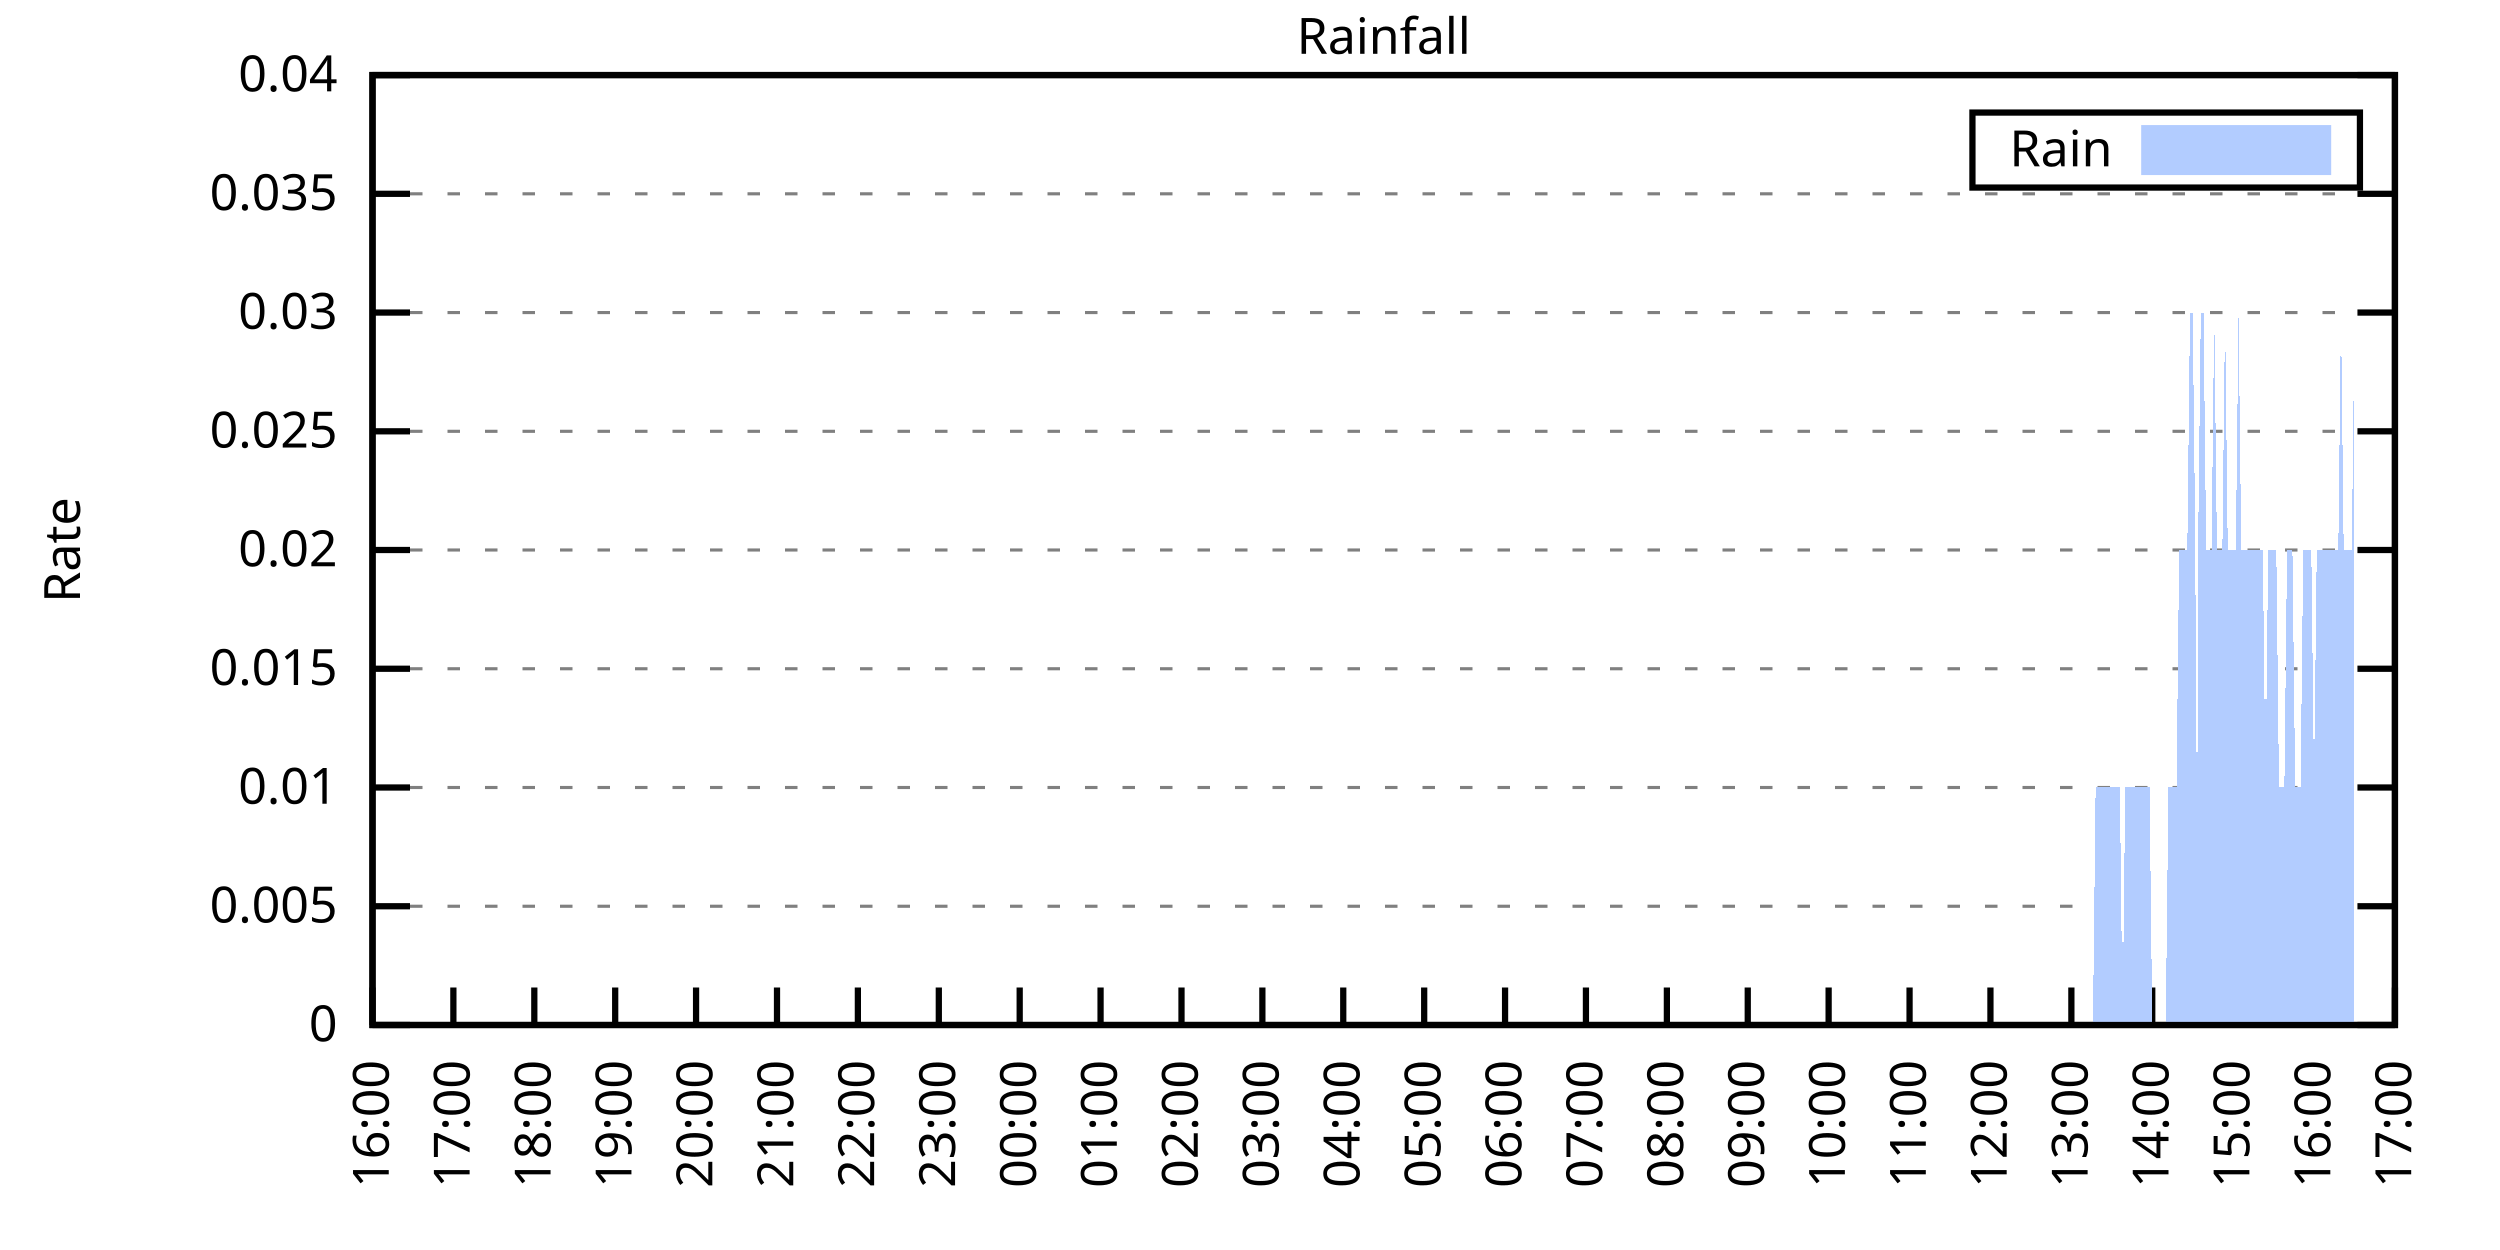
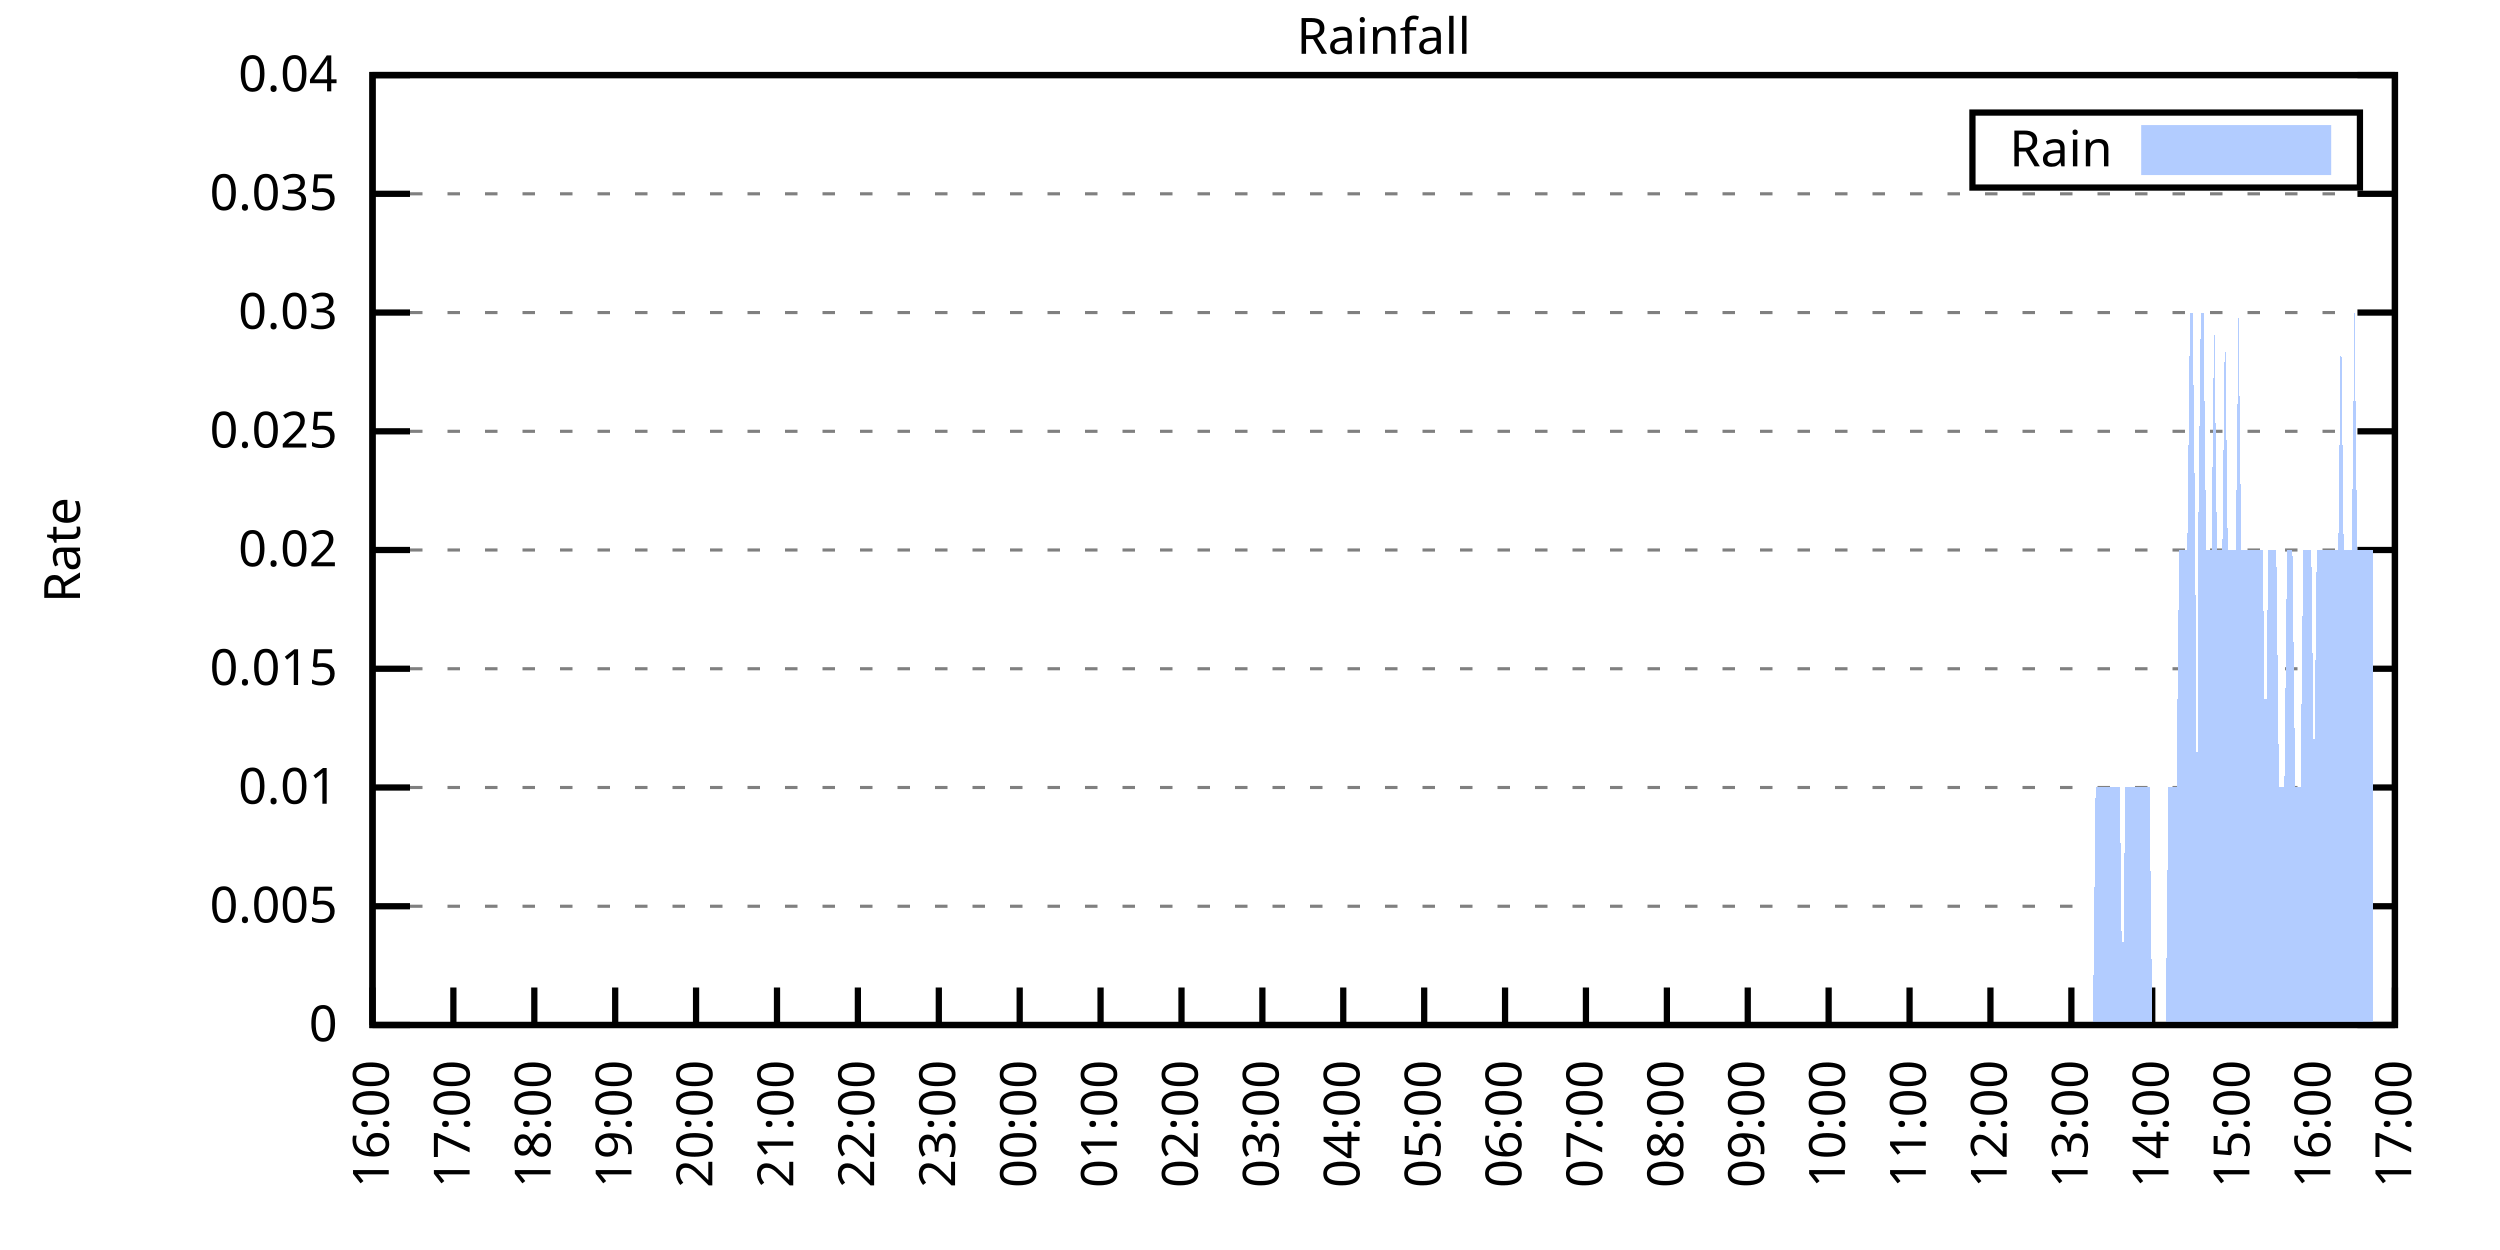
<svg xmlns="http://www.w3.org/2000/svg" xmlns:xlink="http://www.w3.org/1999/xlink" width="400" height="200" viewBox="0 0 400 200">
  <g id="gnuplot_canvas">
    <rect x="0" y="0" width="400" height="200" fill="none" />
    <defs>
      <circle id="gpDot" r="0.5" stroke-width="0.5" stroke="currentColor" />
      <path id="gpPt0" stroke-width="0.333" stroke="currentColor" d="M-1,0 h2 M0,-1 v2" />
      <path id="gpPt1" stroke-width="0.333" stroke="currentColor" d="M-1,-1 L1,1 M1,-1 L-1,1" />
      <path id="gpPt2" stroke-width="0.333" stroke="currentColor" d="M-1,0 L1,0 M0,-1 L0,1 M-1,-1 L1,1 M-1,1 L1,-1" />
      <rect id="gpPt3" stroke-width="0.333" stroke="currentColor" x="-1" y="-1" width="2" height="2" />
      <rect id="gpPt4" stroke-width="0.333" stroke="currentColor" fill="currentColor" x="-1" y="-1" width="2" height="2" />
      <circle id="gpPt5" stroke-width="0.333" stroke="currentColor" cx="0" cy="0" r="1" />
      <use xlink:href="#gpPt5" id="gpPt6" fill="currentColor" stroke="none" />
      <path id="gpPt7" stroke-width="0.333" stroke="currentColor" d="M0,-1.33 L-1.33,0.67 L1.33,0.67 z" />
      <use xlink:href="#gpPt7" id="gpPt8" fill="currentColor" stroke="none" />
      <use xlink:href="#gpPt7" id="gpPt9" stroke="currentColor" transform="rotate(180)" />
      <use xlink:href="#gpPt9" id="gpPt10" fill="currentColor" stroke="none" />
      <use xlink:href="#gpPt3" id="gpPt11" stroke="currentColor" transform="rotate(45)" />
      <use xlink:href="#gpPt11" id="gpPt12" fill="currentColor" stroke="none" />
      <path id="gpPt13" stroke-width="0.333" stroke="currentColor" d="M0,1.330 L1.265,0.411 L0.782,-1.067 L-0.782,-1.076 L-1.265,0.411 z" />
      <use xlink:href="#gpPt13" id="gpPt14" fill="currentColor" stroke="none" />
      <filter id="textbox" filterUnits="objectBoundingBox" x="0" y="0" height="1" width="1">
        <feFlood flood-color="white" flood-opacity="1" result="bgnd" />
        <feComposite in="SourceGraphic" in2="bgnd" operator="atop" />
      </filter>
      <filter id="greybox" filterUnits="objectBoundingBox" x="0" y="0" height="1" width="1">
        <feFlood flood-color="lightgrey" flood-opacity="1" result="grey" />
        <feComposite in="SourceGraphic" in2="grey" operator="atop" />
      </filter>
    </defs>
    <g fill="none" color="white" stroke="currentColor" stroke-width="1.00" stroke-linecap="butt" stroke-linejoin="miter">
</g>
    <g fill="none" color="black" stroke="currentColor" stroke-width="1.00" stroke-linecap="butt" stroke-linejoin="miter">
      <g stroke="none" shape-rendering="crispEdges">
        <polygon fill="rgb(255, 255, 255)" points="59.60,164.00 383.18,164.00 383.18,12.02 59.60,12.02 " />
      </g>
    </g>
    <g fill="none" color="black" stroke="currentColor" stroke-width="1.00" stroke-linecap="butt" stroke-linejoin="miter">
</g>
    <g fill="none" color="black" stroke="black" stroke-width="0.50" stroke-linecap="butt" stroke-linejoin="miter">
</g>
    <g fill="none" color="gray" stroke="currentColor" stroke-width="0.50" stroke-linecap="butt" stroke-linejoin="miter">
      <path stroke="gray" stroke-dasharray="2,4" class="gridline" d="M59.60,164.00 L383.19,164.00  " />
    </g>
    <g fill="none" color="gray" stroke="gray" stroke-width="1.00" stroke-linecap="butt" stroke-linejoin="miter">
</g>
    <g fill="none" color="black" stroke="currentColor" stroke-width="1.00" stroke-linecap="butt" stroke-linejoin="miter">
      <path stroke="black" d="M59.60,164.00 L65.60,164.00 M383.19,164.00 L377.19,164.00  " />
      <g transform="translate(54.00,166.60)" stroke="none" fill="black" font-family="Sans" font-size="8.00" text-anchor="end">
        <text>
          <tspan font-family="Sans"> 0</tspan>
        </text>
      </g>
    </g>
    <g fill="none" color="black" stroke="currentColor" stroke-width="1.00" stroke-linecap="butt" stroke-linejoin="miter">
</g>
    <g fill="none" color="black" stroke="black" stroke-width="0.50" stroke-linecap="butt" stroke-linejoin="miter">
</g>
    <g fill="none" color="gray" stroke="currentColor" stroke-width="0.50" stroke-linecap="butt" stroke-linejoin="miter">
      <path stroke="gray" stroke-dasharray="2,4" class="gridline" d="M59.60,145.00 L383.19,145.00  " />
    </g>
    <g fill="none" color="gray" stroke="gray" stroke-width="1.00" stroke-linecap="butt" stroke-linejoin="miter">
</g>
    <g fill="none" color="black" stroke="currentColor" stroke-width="1.00" stroke-linecap="butt" stroke-linejoin="miter">
      <path stroke="black" d="M59.60,145.00 L65.60,145.00 M383.19,145.00 L377.19,145.00  " />
      <g transform="translate(54.00,147.60)" stroke="none" fill="black" font-family="Sans" font-size="8.00" text-anchor="end">
        <text>
          <tspan font-family="Sans"> 0.005</tspan>
        </text>
      </g>
    </g>
    <g fill="none" color="black" stroke="currentColor" stroke-width="1.00" stroke-linecap="butt" stroke-linejoin="miter">
</g>
    <g fill="none" color="black" stroke="black" stroke-width="0.50" stroke-linecap="butt" stroke-linejoin="miter">
</g>
    <g fill="none" color="gray" stroke="currentColor" stroke-width="0.50" stroke-linecap="butt" stroke-linejoin="miter">
      <path stroke="gray" stroke-dasharray="2,4" class="gridline" d="M59.60,126.00 L383.19,126.00  " />
    </g>
    <g fill="none" color="gray" stroke="gray" stroke-width="1.00" stroke-linecap="butt" stroke-linejoin="miter">
</g>
    <g fill="none" color="black" stroke="currentColor" stroke-width="1.00" stroke-linecap="butt" stroke-linejoin="miter">
      <path stroke="black" d="M59.60,126.00 L65.60,126.00 M383.19,126.00 L377.19,126.00  " />
      <g transform="translate(54.00,128.60)" stroke="none" fill="black" font-family="Sans" font-size="8.00" text-anchor="end">
        <text>
          <tspan font-family="Sans"> 0.01</tspan>
        </text>
      </g>
    </g>
    <g fill="none" color="black" stroke="currentColor" stroke-width="1.00" stroke-linecap="butt" stroke-linejoin="miter">
</g>
    <g fill="none" color="black" stroke="black" stroke-width="0.50" stroke-linecap="butt" stroke-linejoin="miter">
</g>
    <g fill="none" color="gray" stroke="currentColor" stroke-width="0.50" stroke-linecap="butt" stroke-linejoin="miter">
      <path stroke="gray" stroke-dasharray="2,4" class="gridline" d="M59.60,107.00 L383.19,107.00  " />
    </g>
    <g fill="none" color="gray" stroke="gray" stroke-width="1.00" stroke-linecap="butt" stroke-linejoin="miter">
</g>
    <g fill="none" color="black" stroke="currentColor" stroke-width="1.00" stroke-linecap="butt" stroke-linejoin="miter">
      <path stroke="black" d="M59.60,107.00 L65.60,107.00 M383.19,107.00 L377.19,107.00  " />
      <g transform="translate(54.00,109.60)" stroke="none" fill="black" font-family="Sans" font-size="8.00" text-anchor="end">
        <text>
          <tspan font-family="Sans"> 0.015</tspan>
        </text>
      </g>
    </g>
    <g fill="none" color="black" stroke="currentColor" stroke-width="1.00" stroke-linecap="butt" stroke-linejoin="miter">
</g>
    <g fill="none" color="black" stroke="black" stroke-width="0.50" stroke-linecap="butt" stroke-linejoin="miter">
</g>
    <g fill="none" color="gray" stroke="currentColor" stroke-width="0.50" stroke-linecap="butt" stroke-linejoin="miter">
      <path stroke="gray" stroke-dasharray="2,4" class="gridline" d="M59.60,88.00 L383.19,88.00  " />
    </g>
    <g fill="none" color="gray" stroke="gray" stroke-width="1.00" stroke-linecap="butt" stroke-linejoin="miter">
</g>
    <g fill="none" color="black" stroke="currentColor" stroke-width="1.00" stroke-linecap="butt" stroke-linejoin="miter">
      <path stroke="black" d="M59.60,88.00 L65.60,88.00 M383.19,88.00 L377.19,88.00  " />
      <g transform="translate(54.00,90.60)" stroke="none" fill="black" font-family="Sans" font-size="8.00" text-anchor="end">
        <text>
          <tspan font-family="Sans"> 0.02</tspan>
        </text>
      </g>
    </g>
    <g fill="none" color="black" stroke="currentColor" stroke-width="1.00" stroke-linecap="butt" stroke-linejoin="miter">
</g>
    <g fill="none" color="black" stroke="black" stroke-width="0.50" stroke-linecap="butt" stroke-linejoin="miter">
</g>
    <g fill="none" color="gray" stroke="currentColor" stroke-width="0.50" stroke-linecap="butt" stroke-linejoin="miter">
      <path stroke="gray" stroke-dasharray="2,4" class="gridline" d="M59.60,69.01 L383.19,69.01  " />
    </g>
    <g fill="none" color="gray" stroke="gray" stroke-width="1.00" stroke-linecap="butt" stroke-linejoin="miter">
</g>
    <g fill="none" color="black" stroke="currentColor" stroke-width="1.00" stroke-linecap="butt" stroke-linejoin="miter">
      <path stroke="black" d="M59.60,69.01 L65.60,69.01 M383.19,69.01 L377.19,69.01  " />
      <g transform="translate(54.00,71.61)" stroke="none" fill="black" font-family="Sans" font-size="8.00" text-anchor="end">
        <text>
          <tspan font-family="Sans"> 0.025</tspan>
        </text>
      </g>
    </g>
    <g fill="none" color="black" stroke="currentColor" stroke-width="1.00" stroke-linecap="butt" stroke-linejoin="miter">
</g>
    <g fill="none" color="black" stroke="black" stroke-width="0.50" stroke-linecap="butt" stroke-linejoin="miter">
</g>
    <g fill="none" color="gray" stroke="currentColor" stroke-width="0.50" stroke-linecap="butt" stroke-linejoin="miter">
      <path stroke="gray" stroke-dasharray="2,4" class="gridline" d="M59.60,50.01 L383.19,50.01  " />
    </g>
    <g fill="none" color="gray" stroke="gray" stroke-width="1.00" stroke-linecap="butt" stroke-linejoin="miter">
</g>
    <g fill="none" color="black" stroke="currentColor" stroke-width="1.00" stroke-linecap="butt" stroke-linejoin="miter">
      <path stroke="black" d="M59.60,50.01 L65.60,50.01 M383.19,50.01 L377.19,50.01  " />
      <g transform="translate(54.00,52.61)" stroke="none" fill="black" font-family="Sans" font-size="8.00" text-anchor="end">
        <text>
          <tspan font-family="Sans"> 0.03</tspan>
        </text>
      </g>
    </g>
    <g fill="none" color="black" stroke="currentColor" stroke-width="1.00" stroke-linecap="butt" stroke-linejoin="miter">
</g>
    <g fill="none" color="black" stroke="black" stroke-width="0.50" stroke-linecap="butt" stroke-linejoin="miter">
</g>
    <g fill="none" color="gray" stroke="currentColor" stroke-width="0.50" stroke-linecap="butt" stroke-linejoin="miter">
      <path stroke="gray" stroke-dasharray="2,4" class="gridline" d="M59.60,31.01 L383.19,31.01  " />
    </g>
    <g fill="none" color="gray" stroke="gray" stroke-width="1.00" stroke-linecap="butt" stroke-linejoin="miter">
</g>
    <g fill="none" color="black" stroke="currentColor" stroke-width="1.00" stroke-linecap="butt" stroke-linejoin="miter">
      <path stroke="black" d="M59.60,31.01 L65.60,31.01 M383.19,31.01 L377.19,31.01  " />
      <g transform="translate(54.00,33.61)" stroke="none" fill="black" font-family="Sans" font-size="8.00" text-anchor="end">
        <text>
          <tspan font-family="Sans"> 0.035</tspan>
        </text>
      </g>
    </g>
    <g fill="none" color="black" stroke="currentColor" stroke-width="1.00" stroke-linecap="butt" stroke-linejoin="miter">
</g>
    <g fill="none" color="black" stroke="black" stroke-width="0.50" stroke-linecap="butt" stroke-linejoin="miter">
</g>
    <g fill="none" color="gray" stroke="currentColor" stroke-width="0.50" stroke-linecap="butt" stroke-linejoin="miter">
      <path stroke="gray" stroke-dasharray="2,4" class="gridline" d="M59.60,12.01 L383.19,12.01  " />
    </g>
    <g fill="none" color="gray" stroke="gray" stroke-width="1.00" stroke-linecap="butt" stroke-linejoin="miter">
</g>
    <g fill="none" color="black" stroke="currentColor" stroke-width="1.00" stroke-linecap="butt" stroke-linejoin="miter">
      <path stroke="black" d="M59.60,12.01 L65.60,12.01 M383.19,12.01 L377.19,12.01  " />
      <g transform="translate(54.00,14.61)" stroke="none" fill="black" font-family="Sans" font-size="8.00" text-anchor="end">
        <text>
          <tspan font-family="Sans"> 0.04</tspan>
        </text>
      </g>
    </g>
    <g fill="none" color="black" stroke="currentColor" stroke-width="1.00" stroke-linecap="butt" stroke-linejoin="miter">
      <path stroke="black" d="M59.60,164.00 L59.60,158.00  " />
      <g transform="translate(62.20,169.60) rotate(270.00)" stroke="none" fill="black" font-family="Sans" font-size="8.00" text-anchor="end">
        <text>
          <tspan font-family="Sans">16:00</tspan>
        </text>
      </g>
    </g>
    <g fill="none" color="black" stroke="currentColor" stroke-width="1.00" stroke-linecap="butt" stroke-linejoin="miter">
      <path stroke="black" d="M72.54,164.00 L72.54,158.00  " />
      <g transform="translate(75.14,169.60) rotate(270.00)" stroke="none" fill="black" font-family="Sans" font-size="8.00" text-anchor="end">
        <text>
          <tspan font-family="Sans">17:00</tspan>
        </text>
      </g>
    </g>
    <g fill="none" color="black" stroke="currentColor" stroke-width="1.00" stroke-linecap="butt" stroke-linejoin="miter">
      <path stroke="black" d="M85.49,164.00 L85.49,158.00  " />
      <g transform="translate(88.09,169.60) rotate(270.00)" stroke="none" fill="black" font-family="Sans" font-size="8.00" text-anchor="end">
        <text>
          <tspan font-family="Sans">18:00</tspan>
        </text>
      </g>
    </g>
    <g fill="none" color="black" stroke="currentColor" stroke-width="1.00" stroke-linecap="butt" stroke-linejoin="miter">
      <path stroke="black" d="M98.43,164.00 L98.43,158.00  " />
      <g transform="translate(101.03,169.60) rotate(270.00)" stroke="none" fill="black" font-family="Sans" font-size="8.00" text-anchor="end">
        <text>
          <tspan font-family="Sans">19:00</tspan>
        </text>
      </g>
    </g>
    <g fill="none" color="black" stroke="currentColor" stroke-width="1.00" stroke-linecap="butt" stroke-linejoin="miter">
      <path stroke="black" d="M111.37,164.00 L111.37,158.00  " />
      <g transform="translate(113.97,169.60) rotate(270.00)" stroke="none" fill="black" font-family="Sans" font-size="8.00" text-anchor="end">
        <text>
          <tspan font-family="Sans">20:00</tspan>
        </text>
      </g>
    </g>
    <g fill="none" color="black" stroke="currentColor" stroke-width="1.00" stroke-linecap="butt" stroke-linejoin="miter">
      <path stroke="black" d="M124.32,164.00 L124.32,158.00  " />
      <g transform="translate(126.92,169.60) rotate(270.00)" stroke="none" fill="black" font-family="Sans" font-size="8.00" text-anchor="end">
        <text>
          <tspan font-family="Sans">21:00</tspan>
        </text>
      </g>
    </g>
    <g fill="none" color="black" stroke="currentColor" stroke-width="1.00" stroke-linecap="butt" stroke-linejoin="miter">
      <path stroke="black" d="M137.26,164.00 L137.26,158.00  " />
      <g transform="translate(139.86,169.60) rotate(270.00)" stroke="none" fill="black" font-family="Sans" font-size="8.00" text-anchor="end">
        <text>
          <tspan font-family="Sans">22:00</tspan>
        </text>
      </g>
    </g>
    <g fill="none" color="black" stroke="currentColor" stroke-width="1.00" stroke-linecap="butt" stroke-linejoin="miter">
      <path stroke="black" d="M150.21,164.00 L150.21,158.00  " />
      <g transform="translate(152.81,169.60) rotate(270.00)" stroke="none" fill="black" font-family="Sans" font-size="8.00" text-anchor="end">
        <text>
          <tspan font-family="Sans">23:00</tspan>
        </text>
      </g>
    </g>
    <g fill="none" color="black" stroke="currentColor" stroke-width="1.00" stroke-linecap="butt" stroke-linejoin="miter">
      <path stroke="black" d="M163.15,164.00 L163.15,158.00  " />
      <g transform="translate(165.75,169.60) rotate(270.00)" stroke="none" fill="black" font-family="Sans" font-size="8.00" text-anchor="end">
        <text>
          <tspan font-family="Sans">00:00</tspan>
        </text>
      </g>
    </g>
    <g fill="none" color="black" stroke="currentColor" stroke-width="1.00" stroke-linecap="butt" stroke-linejoin="miter">
      <path stroke="black" d="M176.09,164.00 L176.09,158.00  " />
      <g transform="translate(178.69,169.60) rotate(270.00)" stroke="none" fill="black" font-family="Sans" font-size="8.00" text-anchor="end">
        <text>
          <tspan font-family="Sans">01:00</tspan>
        </text>
      </g>
    </g>
    <g fill="none" color="black" stroke="currentColor" stroke-width="1.00" stroke-linecap="butt" stroke-linejoin="miter">
      <path stroke="black" d="M189.04,164.00 L189.04,158.00  " />
      <g transform="translate(191.64,169.60) rotate(270.00)" stroke="none" fill="black" font-family="Sans" font-size="8.00" text-anchor="end">
        <text>
          <tspan font-family="Sans">02:00</tspan>
        </text>
      </g>
    </g>
    <g fill="none" color="black" stroke="currentColor" stroke-width="1.00" stroke-linecap="butt" stroke-linejoin="miter">
      <path stroke="black" d="M201.98,164.00 L201.98,158.00  " />
      <g transform="translate(204.58,169.60) rotate(270.00)" stroke="none" fill="black" font-family="Sans" font-size="8.00" text-anchor="end">
        <text>
          <tspan font-family="Sans">03:00</tspan>
        </text>
      </g>
    </g>
    <g fill="none" color="black" stroke="currentColor" stroke-width="1.00" stroke-linecap="butt" stroke-linejoin="miter">
      <path stroke="black" d="M214.92,164.00 L214.92,158.00  " />
      <g transform="translate(217.52,169.60) rotate(270.00)" stroke="none" fill="black" font-family="Sans" font-size="8.00" text-anchor="end">
        <text>
          <tspan font-family="Sans">04:00</tspan>
        </text>
      </g>
    </g>
    <g fill="none" color="black" stroke="currentColor" stroke-width="1.00" stroke-linecap="butt" stroke-linejoin="miter">
      <path stroke="black" d="M227.87,164.00 L227.87,158.00  " />
      <g transform="translate(230.47,169.60) rotate(270.00)" stroke="none" fill="black" font-family="Sans" font-size="8.00" text-anchor="end">
        <text>
          <tspan font-family="Sans">05:00</tspan>
        </text>
      </g>
    </g>
    <g fill="none" color="black" stroke="currentColor" stroke-width="1.00" stroke-linecap="butt" stroke-linejoin="miter">
      <path stroke="black" d="M240.81,164.00 L240.81,158.00  " />
      <g transform="translate(243.41,169.60) rotate(270.00)" stroke="none" fill="black" font-family="Sans" font-size="8.00" text-anchor="end">
        <text>
          <tspan font-family="Sans">06:00</tspan>
        </text>
      </g>
    </g>
    <g fill="none" color="black" stroke="currentColor" stroke-width="1.00" stroke-linecap="butt" stroke-linejoin="miter">
      <path stroke="black" d="M253.75,164.00 L253.75,158.00  " />
      <g transform="translate(256.35,169.60) rotate(270.00)" stroke="none" fill="black" font-family="Sans" font-size="8.00" text-anchor="end">
        <text>
          <tspan font-family="Sans">07:00</tspan>
        </text>
      </g>
    </g>
    <g fill="none" color="black" stroke="currentColor" stroke-width="1.00" stroke-linecap="butt" stroke-linejoin="miter">
      <path stroke="black" d="M266.70,164.00 L266.70,158.00  " />
      <g transform="translate(269.30,169.60) rotate(270.00)" stroke="none" fill="black" font-family="Sans" font-size="8.00" text-anchor="end">
        <text>
          <tspan font-family="Sans">08:00</tspan>
        </text>
      </g>
    </g>
    <g fill="none" color="black" stroke="currentColor" stroke-width="1.00" stroke-linecap="butt" stroke-linejoin="miter">
      <path stroke="black" d="M279.64,164.00 L279.64,158.00  " />
      <g transform="translate(282.24,169.60) rotate(270.00)" stroke="none" fill="black" font-family="Sans" font-size="8.00" text-anchor="end">
        <text>
          <tspan font-family="Sans">09:00</tspan>
        </text>
      </g>
    </g>
    <g fill="none" color="black" stroke="currentColor" stroke-width="1.00" stroke-linecap="butt" stroke-linejoin="miter">
      <path stroke="black" d="M292.58,164.00 L292.58,158.00  " />
      <g transform="translate(295.18,169.60) rotate(270.00)" stroke="none" fill="black" font-family="Sans" font-size="8.00" text-anchor="end">
        <text>
          <tspan font-family="Sans">10:00</tspan>
        </text>
      </g>
    </g>
    <g fill="none" color="black" stroke="currentColor" stroke-width="1.00" stroke-linecap="butt" stroke-linejoin="miter">
      <path stroke="black" d="M305.53,164.00 L305.53,158.00  " />
      <g transform="translate(308.13,169.60) rotate(270.00)" stroke="none" fill="black" font-family="Sans" font-size="8.00" text-anchor="end">
        <text>
          <tspan font-family="Sans">11:00</tspan>
        </text>
      </g>
    </g>
    <g fill="none" color="black" stroke="currentColor" stroke-width="1.00" stroke-linecap="butt" stroke-linejoin="miter">
      <path stroke="black" d="M318.47,164.00 L318.47,158.00  " />
      <g transform="translate(321.07,169.60) rotate(270.00)" stroke="none" fill="black" font-family="Sans" font-size="8.00" text-anchor="end">
        <text>
          <tspan font-family="Sans">12:00</tspan>
        </text>
      </g>
    </g>
    <g fill="none" color="black" stroke="currentColor" stroke-width="1.00" stroke-linecap="butt" stroke-linejoin="miter">
      <path stroke="black" d="M331.42,164.00 L331.42,158.00  " />
      <g transform="translate(334.02,169.60) rotate(270.00)" stroke="none" fill="black" font-family="Sans" font-size="8.00" text-anchor="end">
        <text>
          <tspan font-family="Sans">13:00</tspan>
        </text>
      </g>
    </g>
    <g fill="none" color="black" stroke="currentColor" stroke-width="1.00" stroke-linecap="butt" stroke-linejoin="miter">
      <path stroke="black" d="M344.36,164.00 L344.36,158.00  " />
      <g transform="translate(346.96,169.60) rotate(270.00)" stroke="none" fill="black" font-family="Sans" font-size="8.00" text-anchor="end">
        <text>
          <tspan font-family="Sans">14:00</tspan>
        </text>
      </g>
    </g>
    <g fill="none" color="black" stroke="currentColor" stroke-width="1.00" stroke-linecap="butt" stroke-linejoin="miter">
      <path stroke="black" d="M357.30,164.00 L357.30,158.00  " />
      <g transform="translate(359.90,169.60) rotate(270.00)" stroke="none" fill="black" font-family="Sans" font-size="8.00" text-anchor="end">
        <text>
          <tspan font-family="Sans">15:00</tspan>
        </text>
      </g>
    </g>
    <g fill="none" color="black" stroke="currentColor" stroke-width="1.00" stroke-linecap="butt" stroke-linejoin="miter">
      <path stroke="black" d="M370.25,164.00 L370.25,158.00  " />
      <g transform="translate(372.85,169.60) rotate(270.00)" stroke="none" fill="black" font-family="Sans" font-size="8.00" text-anchor="end">
        <text>
          <tspan font-family="Sans">16:00</tspan>
        </text>
      </g>
    </g>
    <g fill="none" color="black" stroke="currentColor" stroke-width="1.00" stroke-linecap="butt" stroke-linejoin="miter">
      <path stroke="black" d="M383.19,164.00 L383.19,158.00  " />
      <g transform="translate(385.79,169.60) rotate(270.00)" stroke="none" fill="black" font-family="Sans" font-size="8.00" text-anchor="end">
        <text>
          <tspan font-family="Sans">17:00</tspan>
        </text>
      </g>
    </g>
    <g fill="none" color="black" stroke="currentColor" stroke-width="1.00" stroke-linecap="butt" stroke-linejoin="miter">
</g>
    <g fill="none" color="black" stroke="currentColor" stroke-width="1.00" stroke-linecap="butt" stroke-linejoin="miter">
      <path stroke="black" d="M59.60,12.01 L59.60,164.00 L383.19,164.00 L383.19,12.01 L59.60,12.01 Z  " />
    </g>
    <g fill="none" color="black" stroke="currentColor" stroke-width="1.00" stroke-linecap="butt" stroke-linejoin="miter">
</g>
    <g fill="none" color="black" stroke="currentColor" stroke-width="1.00" stroke-linecap="butt" stroke-linejoin="miter">
      <path stroke="black" d="M315.59,30.01 L315.59,18.01 L377.59,18.01 L377.59,30.01 L315.59,30.01 Z  " />
    </g>
    <g id="Rainfall_plot_1">
      <g fill="none" color="white" stroke="black" stroke-width="2.00" stroke-linecap="butt" stroke-linejoin="miter">
</g>
      <g fill="none" color="black" stroke="currentColor" stroke-width="2.00" stroke-linecap="butt" stroke-linejoin="miter">
        <g transform="translate(337.99,26.61)" stroke="none" fill="black" font-family="Sans" font-size="8.00" text-anchor="end">
          <text>
            <tspan font-family="Sans">Rain</tspan>
          </text>
        </g>
      </g>
      <g fill="none" color="black" stroke="currentColor" stroke-width="2.00" stroke-linecap="butt" stroke-linejoin="miter">
        <g stroke="none" shape-rendering="crispEdges">
          <polygon fill="rgb(178, 204, 255)" points="343.59,27.01 371.99,27.01 371.99,21.01 343.59,21.01 " />
        </g>
        <path stroke="rgb(178, 204, 255)" d="M343.59,27.01 L371.99,27.01 L371.99,21.01 L343.59,21.01 L343.59,27.01 Z  " />
      </g>
      <g fill="none" color="black" stroke="currentColor" stroke-width="2.00" stroke-linecap="butt" stroke-linejoin="miter">
        <g stroke="none" shape-rendering="crispEdges">
-           <polygon fill="rgb(178, 204, 255)" points="66.50,164.00 66.93,164.00 67.37,164.00 67.80,164.00 68.23,164.00 68.66,164.00 69.09,164.00 69.52,164.00 69.95,164.00 70.39,164.00 70.82,164.00 71.25,164.00 71.68,164.00 72.11,164.00 72.54,164.00 72.98,164.00 73.41,164.00 73.84,164.00 74.27,164.00 74.70,164.00 75.13,164.00 75.56,164.00 76.00,164.00 76.43,164.00 76.86,164.00 77.29,164.00 77.72,164.00 78.15,164.00 78.58,164.00 79.02,164.00 79.45,164.00 79.88,164.00 80.31,164.00 80.74,164.00 81.17,164.00 81.60,164.00 82.04,164.00 82.47,164.00 82.90,164.00 83.33,164.00 83.76,164.00 84.19,164.00 84.62,164.00 85.06,164.00 85.49,164.00 85.92,164.00 86.35,164.00 86.78,164.00 87.21,164.00 87.64,164.00 88.08,164.00 88.51,164.00 88.94,164.00 89.37,164.00 89.80,164.00 90.23,164.00 90.66,164.00 91.10,164.00 91.53,164.00 91.96,164.00 92.39,164.00 92.82,164.00 93.25,164.00 93.68,164.00 94.12,164.00 94.55,164.00 94.98,164.00 95.41,164.00 95.84,164.00 96.27,164.00 96.70,164.00 97.14,164.00 97.57,164.00 98.00,164.00 98.43,164.00 98.86,164.00 99.29,164.00 99.73,164.00 100.16,164.00 100.59,164.00 101.02,164.00 101.45,164.00 101.88,164.00 102.31,164.00 102.75,164.00 103.18,164.00 103.61,164.00 104.04,164.00 104.47,164.00 104.90,164.00 105.33,164.00 105.77,164.00 106.20,164.00 106.63,164.00 107.06,164.00 107.49,164.00 107.92,164.00 108.35,164.00 108.79,164.00 109.22,164.00 109.65,164.00 110.08,164.00 110.51,164.00 110.94,164.00 111.37,164.00 111.81,164.00 112.24,164.00 112.67,164.00 113.10,164.00 113.53,164.00 113.96,164.00 114.39,164.00 114.83,164.00 115.26,164.00 115.69,164.00 116.12,164.00 116.55,164.00 116.98,164.00 117.41,164.00 117.85,164.00 118.28,164.00 118.71,164.00 119.14,164.00 119.57,164.00 120.00,164.00 120.43,164.00 120.87,164.00 121.30,164.00 121.73,164.00 122.16,164.00 122.59,164.00 123.02,164.00 123.46,164.00 123.89,164.00 124.32,164.00 124.75,164.00 125.18,164.00 125.61,164.00 126.04,164.00 126.48,164.00 126.91,164.00 127.34,164.00 127.77,164.00 128.20,164.00 128.63,164.00 129.06,164.00 129.50,164.00 129.93,164.00 130.36,164.00 130.79,164.00 131.22,164.00 131.65,164.00 132.08,164.00 132.52,164.00 132.95,164.00 133.38,164.00 133.81,164.00 134.24,164.00 134.67,164.00 135.10,164.00 135.54,164.00 135.97,164.00 136.40,164.00 136.83,164.00 137.26,164.00 137.69,164.00 138.12,164.00 138.56,164.00 138.99,164.00 139.42,164.00 139.85,164.00 140.28,164.00 140.71,164.00 141.14,164.00 141.58,164.00 142.01,164.00 142.44,164.00 142.87,164.00 143.30,164.00 143.73,164.00 144.16,164.00 144.60,164.00 145.03,164.00 145.46,164.00 145.89,164.00 146.32,164.00 146.75,164.00 147.19,164.00 147.62,164.00 148.05,164.00 148.48,164.00 148.91,164.00 149.34,164.00 149.77,164.00 150.21,164.00 150.64,164.00 151.07,164.00 151.50,164.00 151.93,164.00 152.36,164.00 152.79,164.00 153.23,164.00 153.66,164.00 154.09,164.00 154.52,164.00 154.95,164.00 155.38,164.00 155.81,164.00 156.25,164.00 156.68,164.00 157.11,164.00 157.54,164.00 157.97,164.00 158.40,164.00 158.83,164.00 159.27,164.00 159.70,164.00 160.13,164.00 160.56,164.00 160.99,164.00 161.42,164.00 161.85,164.00 162.29,164.00 162.72,164.00 163.15,164.00 163.58,164.00 164.01,164.00 164.44,164.00 164.87,164.00 165.31,164.00 165.74,164.00 166.17,164.00 166.60,164.00 167.03,164.00 167.46,164.00 167.89,164.00 168.33,164.00 168.76,164.00 169.19,164.00 169.62,164.00 170.05,164.00 170.48,164.00 170.91,164.00 171.35,164.00 171.78,164.00 172.21,164.00 172.64,164.00 173.07,164.00 173.50,164.00 173.94,164.00 174.37,164.00 174.80,164.00 175.23,164.00 175.66,164.00 176.09,164.00 176.52,164.00 176.96,164.00 177.39,164.00 177.82,164.00 178.25,164.00 178.68,164.00 179.11,164.00 179.54,164.00 179.98,164.00 180.41,164.00 180.84,164.00 181.27,164.00 181.70,164.00 182.13,164.00 182.56,164.00 183.00,164.00 183.43,164.00 183.86,164.00 184.29,164.00 184.72,164.00 185.15,164.00 185.58,164.00 186.02,164.00 186.45,164.00 186.88,164.00 187.31,164.00 187.74,164.00 188.17,164.00 188.60,164.00 189.04,164.00 189.47,164.00 189.90,164.00 190.33,164.00 190.76,164.00 191.19,164.00 191.62,164.00 192.06,164.00 192.49,164.00 192.92,164.00 193.35,164.00 193.78,164.00 194.21,164.00 194.64,164.00 195.08,164.00 195.51,164.00 195.94,164.00 196.37,164.00 196.80,164.00 197.23,164.00 197.67,164.00 198.10,164.00 198.53,164.00 198.96,164.00 199.39,164.00 199.82,164.00 200.25,164.00 200.69,164.00 201.12,164.00 201.55,164.00 201.98,164.00 202.41,164.00 202.84,164.00 203.27,164.00 203.71,164.00 204.14,164.00 204.57,164.00 205.00,164.00 205.43,164.00 205.86,164.00 206.29,164.00 206.73,164.00 207.16,164.00 207.59,164.00 208.02,164.00 208.45,164.00 208.88,164.00 209.31,164.00 209.75,164.00 210.18,164.00 210.61,164.00 211.04,164.00 211.47,164.00 211.90,164.00 212.33,164.00 212.77,164.00 213.20,164.00 213.63,164.00 214.06,164.00 214.49,164.00 214.92,164.00 215.35,164.00 215.79,164.00 216.22,164.00 216.65,164.00 217.08,164.00 217.51,164.00 217.94,164.00 218.37,164.00 218.81,164.00 219.24,164.00 219.67,164.00 220.10,164.00 220.53,164.00 220.96,164.00 221.40,164.00 221.83,164.00 222.26,164.00 222.69,164.00 223.12,164.00 223.55,164.00 223.98,164.00 224.42,164.00 224.85,164.00 225.28,164.00 225.71,164.00 226.14,164.00 226.57,164.00 227.00,164.00 227.44,164.00 227.87,164.00 228.30,164.00 228.73,164.00 229.16,164.00 229.59,164.00 230.02,164.00 230.46,164.00 230.89,164.00 231.32,164.00 231.75,164.00 232.18,164.00 232.61,164.00 233.04,164.00 233.48,164.00 233.91,164.00 234.34,164.00 234.77,164.00 235.20,164.00 235.63,164.00 236.06,164.00 236.50,164.00 236.93,164.00 237.36,164.00 237.79,164.00 238.22,164.00 238.65,164.00 239.08,164.00 239.52,164.00 239.95,164.00 240.38,164.00 240.81,164.00 241.24,164.00 241.67,164.00 242.10,164.00 242.54,164.00 242.97,164.00 243.40,164.00 243.83,164.00 244.26,164.00 244.69,164.00 245.12,164.00 245.56,164.00 245.99,164.00 246.42,164.00 246.85,164.00 247.28,164.00 247.71,164.00 248.15,164.00 248.58,164.00 249.01,164.00 249.44,164.00 249.87,164.00 250.30,164.00 250.73,164.00 251.17,164.00 251.60,164.00 252.03,164.00 252.46,164.00 252.89,164.00 253.32,164.00 253.75,164.00 254.19,164.00 254.62,164.00 255.05,164.00 255.48,164.00 255.91,164.00 256.34,164.00 256.77,164.00 257.21,164.00 257.64,164.00 258.07,164.00 258.50,164.00 258.93,164.00 259.36,164.00 259.79,164.00 260.23,164.00 260.66,164.00 261.09,164.00 261.52,164.00 261.95,164.00 262.38,164.00 262.81,164.00 263.25,164.00 263.68,164.00 264.11,164.00 264.54,164.00 264.97,164.00 265.40,164.00 265.83,164.00 266.27,164.00 266.70,164.00 267.13,164.00 267.56,164.00 267.99,164.00 268.42,164.00 268.85,164.00 269.29,164.00 269.72,164.00 270.15,164.00 270.58,164.00 271.01,164.00 271.44,164.00 271.88,164.00 272.31,164.00 272.74,164.00 273.17,164.00 273.60,164.00 274.03,164.00 274.46,164.00 274.90,164.00 275.33,164.00 275.76,164.00 276.19,164.00 276.62,164.00 277.05,164.00 277.48,164.00 277.92,164.00 278.35,164.00 278.78,164.00 279.21,164.00 279.64,164.00 280.07,164.00 280.50,164.00 280.94,164.00 281.37,164.00 281.80,164.00 282.23,164.00 282.66,164.00 283.09,164.00 283.52,164.00 283.96,164.00 284.39,164.00 284.82,164.00 285.25,164.00 285.68,164.00 286.11,164.00 286.54,164.00 286.98,164.00 287.41,164.00 287.84,164.00 288.27,164.00 288.70,164.00 289.13,164.00 289.56,164.00 290.00,164.00 290.43,164.00 290.86,164.00 291.29,164.00 291.72,164.00 292.15,164.00 292.58,164.00 293.02,164.00 293.45,164.00 293.88,164.00 294.31,164.00 294.74,164.00 295.17,164.00 295.60,164.00 296.04,164.00 296.47,164.00 296.90,164.00 297.33,164.00 297.76,164.00 298.19,164.00 298.63,164.00 299.06,164.00 299.49,164.00 299.92,164.00 300.35,164.00 300.78,164.00 301.21,164.00 301.65,164.00 302.08,164.00 302.51,164.00 302.94,164.00 303.37,164.00 303.80,164.00 304.23,164.00 304.67,164.00 305.10,164.00 305.53,164.00 305.96,164.00 306.39,164.00 306.82,164.00 307.25,164.00 307.69,164.00 308.12,164.00 308.55,164.00 308.98,164.00 309.41,164.00 309.84,164.00 310.27,164.00 310.71,164.00 311.14,164.00 311.57,164.00 312.00,164.00 312.43,164.00 312.86,164.00 313.29,164.00 313.73,164.00 314.16,164.00 314.59,164.00 315.02,164.00 315.45,164.00 315.88,164.00 316.31,164.00 316.75,164.00 317.18,164.00 317.61,164.00 318.04,164.00 318.47,164.00 318.90,164.00 319.33,164.00 319.77,164.00 320.20,164.00 320.63,164.00 321.06,164.00 321.49,164.00 321.92,164.00 322.36,164.00 322.79,164.00 323.22,164.00 323.65,164.00 324.08,164.00 324.51,164.00 324.94,164.00 325.38,164.00 325.81,164.00 326.24,164.00 326.67,164.00 327.10,164.00 327.53,164.00 327.96,164.00 328.40,164.00 328.83,164.00 329.26,164.00 329.69,164.00 330.12,164.00 330.55,164.00 330.98,164.00 331.42,164.00 331.85,164.00 332.28,164.00 332.71,164.00 333.14,164.00 333.57,164.00 334.00,164.00 334.44,164.00 334.87,164.00 335.30,126.00 335.73,126.00 336.16,126.00 336.59,126.00 337.02,126.00 337.46,126.00 337.89,126.00 338.32,126.00 338.75,126.00 339.18,126.00 339.61,164.00 340.04,126.00 340.48,126.00 340.91,126.00 341.34,126.00 341.77,126.00 342.20,126.00 342.63,126.00 343.06,126.00 343.50,126.00 343.93,126.00 344.36,164.00 344.79,164.00 345.22,164.00 345.65,164.00 346.09,164.00 346.52,164.00 346.95,126.00 347.38,126.00 347.81,126.00 348.24,126.00 348.67,88.00 349.11,88.00 349.54,88.00 349.97,88.00 350.40,50.01 350.83,50.01 351.26,88.00 351.48,164.00 351.69,88.00 352.13,50.01 352.56,50.01 352.99,88.00 353.42,88.00 353.85,88.00 354.28,50.01 354.71,88.00 355.15,88.00 355.58,88.00 356.01,50.01 356.44,88.00 356.87,88.00 357.30,88.00 357.73,88.00 358.17,50.01 358.60,88.00 359.03,88.00 359.46,88.00 359.89,88.00 360.32,88.00 360.75,88.00 361.19,88.00 361.62,88.00 362.05,88.00 362.48,126.00 362.91,88.00 363.34,88.00 363.77,88.00 364.21,88.00 364.64,126.00 365.07,126.00 365.50,126.00 365.93,88.00 366.36,88.00 366.79,88.00 367.23,126.00 367.66,126.00 368.09,126.00 368.52,88.00 368.95,88.00 369.38,88.00 369.81,88.00 370.25,126.00 370.68,88.00 371.11,88.00 371.54,88.00 371.97,88.00 372.40,88.00 372.84,88.00 373.27,88.00 373.70,88.00 374.13,88.00 374.56,50.01 374.99,88.00 375.42,88.00 375.86,88.00 376.29,88.00 376.72,50.01 376.72,164.00 66.50,164.00 " />
+           <polygon fill="rgb(178, 204, 255)" points="69.52,164.00 69.95,164.00 70.39,164.00 70.82,164.00 71.25,164.00 71.68,164.00 72.11,164.00 72.54,164.00 72.98,164.00 73.41,164.00 73.84,164.00 74.27,164.00 74.70,164.00 75.13,164.00 75.56,164.00 76.00,164.00 76.43,164.00 76.86,164.00 77.29,164.00 77.72,164.00 78.15,164.00 78.58,164.00 79.02,164.00 79.45,164.00 79.88,164.00 80.31,164.00 80.74,164.00 81.17,164.00 81.60,164.00 82.04,164.00 82.47,164.00 82.90,164.00 83.33,164.00 83.76,164.00 84.19,164.00 84.62,164.00 85.06,164.00 85.49,164.00 85.92,164.00 86.35,164.00 86.78,164.00 87.21,164.00 87.64,164.00 88.08,164.00 88.51,164.00 88.94,164.00 89.37,164.00 89.80,164.00 90.23,164.00 90.66,164.00 91.10,164.00 91.53,164.00 91.96,164.00 92.39,164.00 92.82,164.00 93.25,164.00 93.68,164.00 94.12,164.00 94.55,164.00 94.98,164.00 95.41,164.00 95.84,164.00 96.27,164.00 96.70,164.00 97.14,164.00 97.57,164.00 98.00,164.00 98.43,164.00 98.86,164.00 99.29,164.00 99.73,164.00 100.16,164.00 100.59,164.00 101.02,164.00 101.45,164.00 101.88,164.00 102.31,164.00 102.75,164.00 103.18,164.00 103.61,164.00 104.04,164.00 104.47,164.00 104.90,164.00 105.33,164.00 105.77,164.00 106.20,164.00 106.63,164.00 107.06,164.00 107.49,164.00 107.92,164.00 108.35,164.00 108.79,164.00 109.22,164.00 109.65,164.00 110.08,164.00 110.51,164.00 110.94,164.00 111.37,164.00 111.81,164.00 112.24,164.00 112.67,164.00 113.10,164.00 113.53,164.00 113.96,164.00 114.39,164.00 114.83,164.00 115.26,164.00 115.69,164.00 116.12,164.00 116.55,164.00 116.98,164.00 117.41,164.00 117.85,164.00 118.28,164.00 118.71,164.00 119.14,164.00 119.57,164.00 120.00,164.00 120.43,164.00 120.87,164.00 121.30,164.00 121.73,164.00 122.16,164.00 122.59,164.00 123.02,164.00 123.46,164.00 123.89,164.00 124.32,164.00 124.75,164.00 125.18,164.00 125.61,164.00 126.04,164.00 126.48,164.00 126.91,164.00 127.34,164.00 127.77,164.00 128.20,164.00 128.63,164.00 129.06,164.00 129.50,164.00 129.93,164.00 130.36,164.00 130.79,164.00 131.22,164.00 131.65,164.00 132.08,164.00 132.52,164.00 132.95,164.00 133.38,164.00 133.81,164.00 134.24,164.00 134.67,164.00 135.10,164.00 135.54,164.00 135.97,164.00 136.40,164.00 136.83,164.00 137.26,164.00 137.69,164.00 138.12,164.00 138.56,164.00 138.99,164.00 139.42,164.00 139.85,164.00 140.28,164.00 140.71,164.00 141.14,164.00 141.58,164.00 142.01,164.00 142.44,164.00 142.87,164.00 143.30,164.00 143.73,164.00 144.16,164.00 144.60,164.00 145.03,164.00 145.46,164.00 145.89,164.00 146.32,164.00 146.75,164.00 147.19,164.00 147.62,164.00 148.05,164.00 148.48,164.00 148.91,164.00 149.34,164.00 149.77,164.00 150.21,164.00 150.64,164.00 151.07,164.00 151.50,164.00 151.93,164.00 152.36,164.00 152.79,164.00 153.23,164.00 153.66,164.00 154.09,164.00 154.52,164.00 154.95,164.00 155.38,164.00 155.81,164.00 156.25,164.00 156.68,164.00 157.11,164.00 157.54,164.00 157.97,164.00 158.40,164.00 158.83,164.00 159.27,164.00 159.70,164.00 160.13,164.00 160.56,164.00 160.99,164.00 161.42,164.00 161.85,164.00 162.29,164.00 162.72,164.00 163.15,164.00 163.58,164.00 164.01,164.00 164.44,164.00 164.87,164.00 165.31,164.00 165.74,164.00 166.17,164.00 166.60,164.00 167.03,164.00 167.46,164.00 167.89,164.00 168.33,164.00 168.76,164.00 169.19,164.00 169.62,164.00 170.05,164.00 170.48,164.00 170.91,164.00 171.35,164.00 171.78,164.00 172.21,164.00 172.64,164.00 173.07,164.00 173.50,164.00 173.94,164.00 174.37,164.00 174.80,164.00 175.23,164.00 175.66,164.00 176.09,164.00 176.52,164.00 176.96,164.00 177.39,164.00 177.82,164.00 178.25,164.00 178.68,164.00 179.11,164.00 179.54,164.00 179.98,164.00 180.41,164.00 180.84,164.00 181.27,164.00 181.70,164.00 182.13,164.00 182.56,164.00 183.00,164.00 183.43,164.00 183.86,164.00 184.29,164.00 184.72,164.00 185.15,164.00 185.58,164.00 186.02,164.00 186.45,164.00 186.88,164.00 187.31,164.00 187.74,164.00 188.17,164.00 188.60,164.00 189.04,164.00 189.47,164.00 189.90,164.00 190.33,164.00 190.76,164.00 191.19,164.00 191.62,164.00 192.06,164.00 192.49,164.00 192.92,164.00 193.35,164.00 193.78,164.00 194.21,164.00 194.64,164.00 195.08,164.00 195.51,164.00 195.94,164.00 196.37,164.00 196.80,164.00 197.23,164.00 197.67,164.00 198.10,164.00 198.53,164.00 198.96,164.00 199.39,164.00 199.82,164.00 200.25,164.00 200.69,164.00 201.12,164.00 201.55,164.00 201.98,164.00 202.41,164.00 202.84,164.00 203.27,164.00 203.71,164.00 204.14,164.00 204.57,164.00 205.00,164.00 205.43,164.00 205.86,164.00 206.29,164.00 206.73,164.00 207.16,164.00 207.59,164.00 208.02,164.00 208.45,164.00 208.88,164.00 209.31,164.00 209.75,164.00 210.18,164.00 210.61,164.00 211.04,164.00 211.47,164.00 211.90,164.00 212.33,164.00 212.77,164.00 213.20,164.00 213.63,164.00 214.06,164.00 214.49,164.00 214.92,164.00 215.35,164.00 215.79,164.00 216.22,164.00 216.65,164.00 217.08,164.00 217.51,164.00 217.94,164.00 218.37,164.00 218.81,164.00 219.24,164.00 219.67,164.00 220.10,164.00 220.53,164.00 220.96,164.00 221.40,164.00 221.83,164.00 222.26,164.00 222.69,164.00 223.12,164.00 223.55,164.00 223.98,164.00 224.42,164.00 224.85,164.00 225.28,164.00 225.71,164.00 226.14,164.00 226.57,164.00 227.00,164.00 227.44,164.00 227.87,164.00 228.30,164.00 228.73,164.00 229.16,164.00 229.59,164.00 230.02,164.00 230.46,164.00 230.89,164.00 231.32,164.00 231.75,164.00 232.18,164.00 232.61,164.00 233.04,164.00 233.48,164.00 233.91,164.00 234.34,164.00 234.77,164.00 235.20,164.00 235.63,164.00 236.06,164.00 236.50,164.00 236.93,164.00 237.36,164.00 237.79,164.00 238.22,164.00 238.65,164.00 239.08,164.00 239.52,164.00 239.95,164.00 240.38,164.00 240.81,164.00 241.24,164.00 241.67,164.00 242.10,164.00 242.54,164.00 242.97,164.00 243.40,164.00 243.83,164.00 244.26,164.00 244.69,164.00 245.12,164.00 245.56,164.00 245.99,164.00 246.42,164.00 246.85,164.00 247.28,164.00 247.71,164.00 248.15,164.00 248.58,164.00 249.01,164.00 249.44,164.00 249.87,164.00 250.30,164.00 250.73,164.00 251.17,164.00 251.60,164.00 252.03,164.00 252.46,164.00 252.89,164.00 253.32,164.00 253.75,164.00 254.19,164.00 254.62,164.00 255.05,164.00 255.48,164.00 255.91,164.00 256.34,164.00 256.77,164.00 257.21,164.00 257.64,164.00 258.07,164.00 258.50,164.00 258.93,164.00 259.36,164.00 259.79,164.00 260.23,164.00 260.66,164.00 261.09,164.00 261.52,164.00 261.95,164.00 262.38,164.00 262.81,164.00 263.25,164.00 263.68,164.00 264.11,164.00 264.54,164.00 264.97,164.00 265.40,164.00 265.83,164.00 266.27,164.00 266.70,164.00 267.13,164.00 267.56,164.00 267.99,164.00 268.42,164.00 268.85,164.00 269.29,164.00 269.72,164.00 270.15,164.00 270.58,164.00 271.01,164.00 271.44,164.00 271.88,164.00 272.31,164.00 272.74,164.00 273.17,164.00 273.60,164.00 274.03,164.00 274.46,164.00 274.90,164.00 275.33,164.00 275.76,164.00 276.19,164.00 276.62,164.00 277.05,164.00 277.48,164.00 277.92,164.00 278.35,164.00 278.78,164.00 279.21,164.00 279.64,164.00 280.07,164.00 280.50,164.00 280.94,164.00 281.37,164.00 281.80,164.00 282.23,164.00 282.66,164.00 283.09,164.00 283.52,164.00 283.96,164.00 284.39,164.00 284.82,164.00 285.25,164.00 285.68,164.00 286.11,164.00 286.54,164.00 286.98,164.00 287.41,164.00 287.84,164.00 288.27,164.00 288.70,164.00 289.13,164.00 289.56,164.00 290.00,164.00 290.43,164.00 290.86,164.00 291.29,164.00 291.72,164.00 292.15,164.00 292.58,164.00 293.02,164.00 293.45,164.00 293.88,164.00 294.31,164.00 294.74,164.00 295.17,164.00 295.60,164.00 296.04,164.00 296.47,164.00 296.90,164.00 297.33,164.00 297.76,164.00 298.19,164.00 298.63,164.00 299.06,164.00 299.49,164.00 299.92,164.00 300.35,164.00 300.78,164.00 301.21,164.00 301.65,164.00 302.08,164.00 302.51,164.00 302.94,164.00 303.37,164.00 303.80,164.00 304.23,164.00 304.67,164.00 305.10,164.00 305.53,164.00 305.96,164.00 306.39,164.00 306.82,164.00 307.25,164.00 307.69,164.00 308.12,164.00 308.55,164.00 308.98,164.00 309.41,164.00 309.84,164.00 310.27,164.00 310.71,164.00 311.14,164.00 311.57,164.00 312.00,164.00 312.43,164.00 312.86,164.00 313.29,164.00 313.73,164.00 314.16,164.00 314.59,164.00 315.02,164.00 315.45,164.00 315.88,164.00 316.31,164.00 316.75,164.00 317.18,164.00 317.61,164.00 318.04,164.00 318.47,164.00 318.90,164.00 319.33,164.00 319.77,164.00 320.20,164.00 320.63,164.00 321.06,164.00 321.49,164.00 321.92,164.00 322.36,164.00 322.79,164.00 323.22,164.00 323.65,164.00 324.08,164.00 324.51,164.00 324.94,164.00 325.38,164.00 325.81,164.00 326.24,164.00 326.67,164.00 327.10,164.00 327.53,164.00 327.96,164.00 328.40,164.00 328.83,164.00 329.26,164.00 329.69,164.00 330.12,164.00 330.55,164.00 330.98,164.00 331.42,164.00 331.85,164.00 332.28,164.00 332.71,164.00 333.14,164.00 333.57,164.00 334.00,164.00 334.44,164.00 334.87,164.00 335.30,126.00 335.73,126.00 336.16,126.00 336.59,126.00 337.02,126.00 337.46,126.00 337.89,126.00 338.32,126.00 338.75,126.00 339.18,126.00 339.61,164.00 340.04,126.00 340.48,126.00 340.91,126.00 341.34,126.00 341.77,126.00 342.20,126.00 342.63,126.00 343.06,126.00 343.50,126.00 343.93,126.00 344.36,164.00 344.79,164.00 345.22,164.00 345.65,164.00 346.09,164.00 346.52,164.00 346.95,126.00 347.38,126.00 347.81,126.00 348.24,126.00 348.67,88.00 349.11,88.00 349.54,88.00 349.97,88.00 350.40,50.01 350.83,50.01 351.26,88.00 351.48,164.00 351.69,88.00 352.13,50.01 352.56,50.01 352.99,88.00 353.42,88.00 353.85,88.00 354.28,50.01 354.71,88.00 355.15,88.00 355.58,88.00 356.01,50.01 356.44,88.00 356.87,88.00 357.30,88.00 357.73,88.00 358.17,50.01 358.60,88.00 359.03,88.00 359.46,88.00 359.89,88.00 360.32,88.00 360.75,88.00 361.19,88.00 361.62,88.00 362.05,88.00 362.48,126.00 362.91,88.00 363.34,88.00 363.77,88.00 364.21,88.00 364.64,126.00 365.07,126.00 365.50,126.00 365.93,88.00 366.36,88.00 366.79,88.00 367.23,126.00 367.66,126.00 368.09,126.00 368.52,88.00 368.95,88.00 369.38,88.00 369.81,88.00 370.25,126.00 370.68,88.00 371.11,88.00 371.54,88.00 371.97,88.00 372.40,88.00 372.84,88.00 373.27,88.00 373.70,88.00 374.13,88.00 374.56,50.01 374.99,88.00 375.42,88.00 375.86,88.00 376.29,88.00 376.72,50.01 377.15,88.00 377.58,88.00 378.01,88.00 378.44,88.00 378.88,88.00 379.31,88.00 379.74,88.00 379.74,164.00 69.52,164.00 " />
        </g>
      </g>
    </g>
    <g fill="none" color="black" stroke="currentColor" stroke-width="2.00" stroke-linecap="butt" stroke-linejoin="miter">
</g>
    <g fill="none" color="black" stroke="black" stroke-width="1.00" stroke-linecap="butt" stroke-linejoin="miter">
</g>
    <g fill="none" color="black" stroke="currentColor" stroke-width="1.00" stroke-linecap="butt" stroke-linejoin="miter">
      <path stroke="black" d="M59.60,12.01 L59.60,164.00 L383.19,164.00 L383.19,12.01 L59.60,12.01 Z  " />
      <g transform="translate(12.80,88.01) rotate(270.00)" stroke="none" fill="black" font-family="Sans" font-size="8.00" text-anchor="middle">
        <text>
          <tspan font-family="Sans">Rate</tspan>
        </text>
      </g>
    </g>
    <g fill="none" color="black" stroke="currentColor" stroke-width="1.00" stroke-linecap="butt" stroke-linejoin="miter">
</g>
    <g fill="none" color="black" stroke="currentColor" stroke-width="1.00" stroke-linecap="butt" stroke-linejoin="miter">
      <g transform="translate(221.39,8.61)" stroke="none" fill="black" font-family="Sans" font-size="8.00" text-anchor="middle">
        <text>
          <tspan font-family="Sans">Rainfall</tspan>
        </text>
      </g>
    </g>
    <g fill="none" color="black" stroke="currentColor" stroke-width="1.00" stroke-linecap="butt" stroke-linejoin="miter">
</g>
  </g>
</svg>
